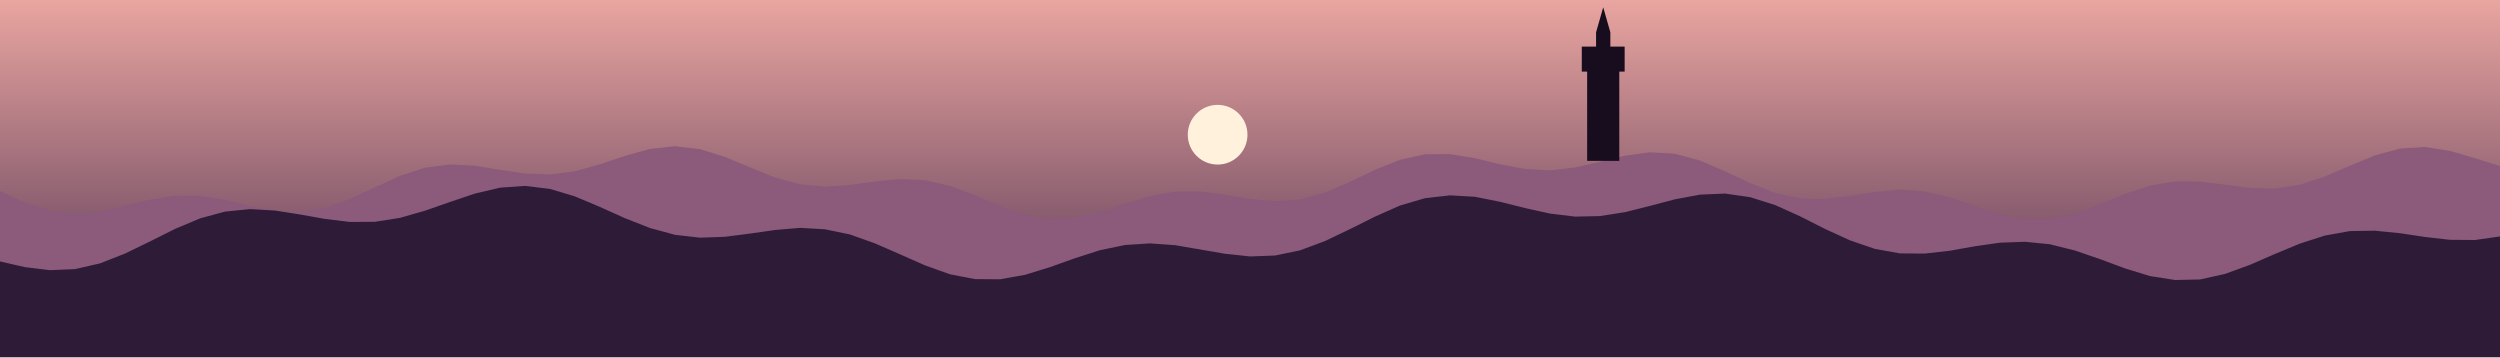
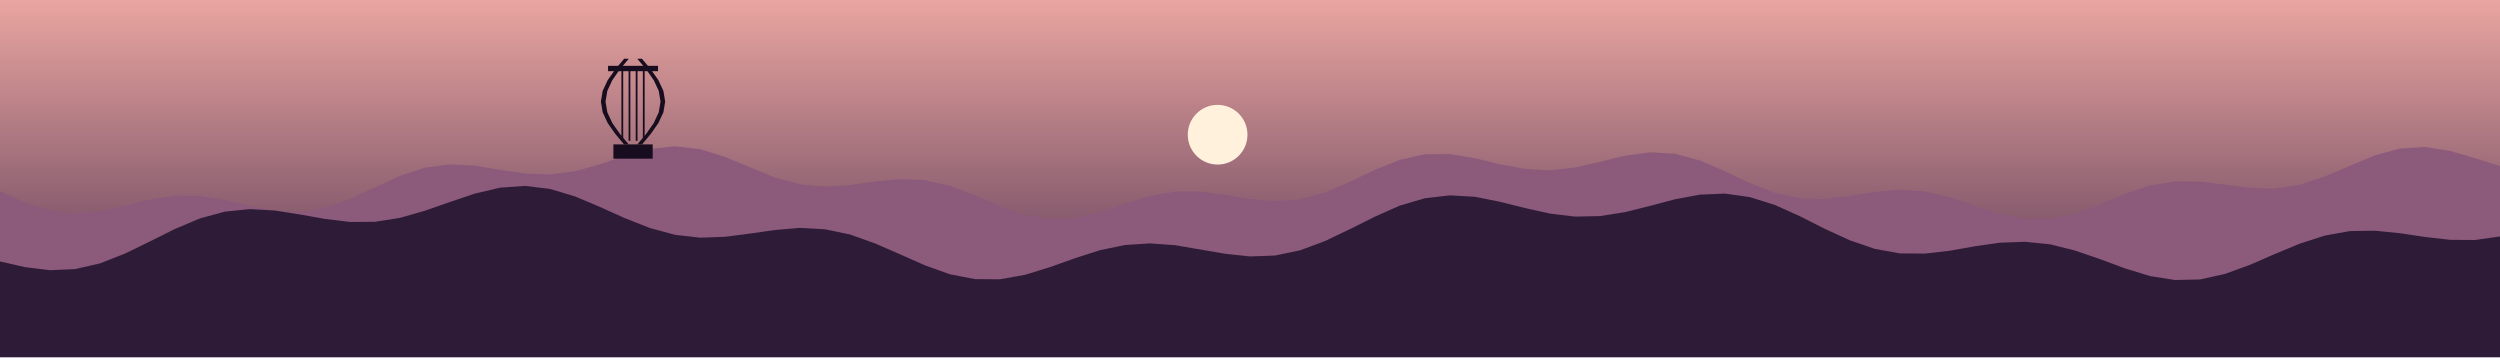
<svg xmlns="http://www.w3.org/2000/svg" viewBox="0 0 1400 200" width="1400" height="200">
  <defs>
    <linearGradient id="cielo" x1="0" y1="0" x2="0" y2="1">
      <stop offset="0" stop-color="#E9A5A0" />
      <stop offset="1" stop-color="#4B2E4F" />
    </linearGradient>
  </defs>
  <rect width="1400" height="200" fill="url(#cielo)" />
  <circle cx="681.865" cy="75.435" r="16.716" fill="#FFF1DC" />
  <polygon points="0,107 14,113.4 28,117.9 42,119.5 56,118.3 70,115.2 84,111.8 98,109.6 112,109.7 126,111.9 140,115.2 154,118 168,118.7 182,116.4 196,111.4 210,104.9 224,98.5 238,93.9 252,92.1 266,92.8 280,95.1 294,97.2 308,97.7 322,95.9 336,92 350,87.3 364,83.4 378,81.9 392,83.5 406,87.9 420,93.7 434,99.4 448,103.2 462,104.5 476,103.6 490,101.6 504,100.3 518,100.9 532,104.1 546,109.4 560,115.3 574,120.3 588,122.7 602,122 616,118.7 630,114 644,109.8 658,107.3 672,107.2 686,109 700,111.4 714,112.7 728,111.6 742,107.8 756,101.8 770,95.1 784,89.5 798,86.4 812,86.3 826,88.6 840,92 854,94.6 868,95.4 882,93.8 896,90.6 910,87.2 924,85.3 938,86.1 952,89.9 966,95.9 980,102.5 994,108 1008,111.1 1022,111.4 1036,109.7 1050,107.5 1064,106.2 1078,107.2 1092,110.5 1106,115.2 1120,119.9 1134,122.7 1148,122.7 1162,119.6 1176,114.3 1190,108.6 1204,103.9 1218,101.6 1232,101.7 1246,103.4 1260,105.2 1274,105.6 1288,103.4 1302,98.8 1316,92.8 1330,87 1344,83.2 1358,82.3 1372,84.5 1386,88.6 1400,93 1400,200 0,200" fill="#8C5A7A" />
  <polygon points="0,146.4 14,149.6 28,151.3 42,150.7 56,147.5 70,142 84,135.2 98,128.2 112,122.3 126,118.5 140,117.1 154,117.9 168,120.1 182,122.6 196,124.3 210,124.2 224,122 238,118 252,113.1 266,108.4 280,105.1 294,104.1 308,105.8 322,110 336,115.9 350,122.2 364,127.7 378,131.5 392,133.1 406,132.6 420,130.8 434,128.8 448,127.6 462,128.4 476,131.3 490,136.3 504,142.4 518,148.6 532,153.6 546,156.3 560,156.4 574,153.9 588,149.6 602,144.6 616,140.1 630,137.2 644,136.3 658,137.3 672,139.7 686,142.1 700,143.6 714,143.1 728,140.2 742,135 756,128.3 770,121.3 784,115.1 798,111 812,109.4 826,110.2 840,113 854,116.5 868,119.6 882,121.3 896,121 910,118.8 924,115.3 938,111.6 952,109 966,108.4 980,110.4 994,114.8 1008,121.1 1022,128.2 1036,134.6 1050,139.4 1064,141.9 1078,142 1092,140.4 1106,137.9 1120,135.9 1134,135.4 1148,136.8 1162,140.3 1176,145.1 1190,150.3 1204,154.6 1218,156.8 1232,156.5 1246,153.4 1260,148.3 1274,142.2 1288,136.4 1302,131.9 1316,129.4 1330,129.2 1344,130.6 1358,132.7 1372,134.3 1386,134.4 1400,132.4 1400,200 0,200" fill="#2E1B38" />
-   <polygon points="888.8,90.097 888.8,40.097 885.8,40.097 885.8,26.097 893.8,26.097 893.8,18.097 897.8,4.097 901.8,18.097 901.8,26.097 909.8,26.097 909.8,40.097 906.8,40.097 906.8,90.097" fill="#170D1E" />
+   <polygon points="343.501,88.864 343.501,80.864 365.501,80.864 365.501,88.864" fill="#170D1E" />
+   <polygon points="349.5,80.9 344.5,74.9 340.3,68.9 337.5,62.9 336.5,56.9 337.5,50.9 340.3,44.9 344.5,38.9 349.5,32.9 352.1,32.9 347.1,38.9 342.9,44.9 340.1,50.9 339.1,56.9 340.1,62.9 342.9,68.9 347.1,74.9 352.1,80.9" fill="#170D1E" />
+   <polygon points="359.5,80.9 364.5,74.9 368.7,68.9 371.5,62.9 372.5,56.9 371.5,50.9 368.7,44.9 364.5,38.9 359.5,32.9 356.9,32.9 361.9,38.9 366.1,44.9 368.9,50.9 369.9,56.9 368.9,62.9 366.1,68.9 361.9,74.9 356.9,80.9" fill="#170D1E" />
+   <polygon points="340.501,36.864 368.501,36.864 368.501,39.864 340.501,39.864" fill="#170D1E" />
+   <polygon points="348.001,78.864 348.001,38.864 349.001,38.864 349.001,78.864" fill="#170D1E" />
+   <polygon points="352.001,78.864 352.001,38.864 353.001,38.864 353.001,78.864" fill="#170D1E" />
+   <polygon points="356.001,78.864 356.001,38.864 357.001,38.864 357.001,78.864" fill="#170D1E" />
+   <polygon points="360.001,78.864 360.001,38.864 361.001,38.864 361.001,78.864" fill="#170D1E" />
</svg>
